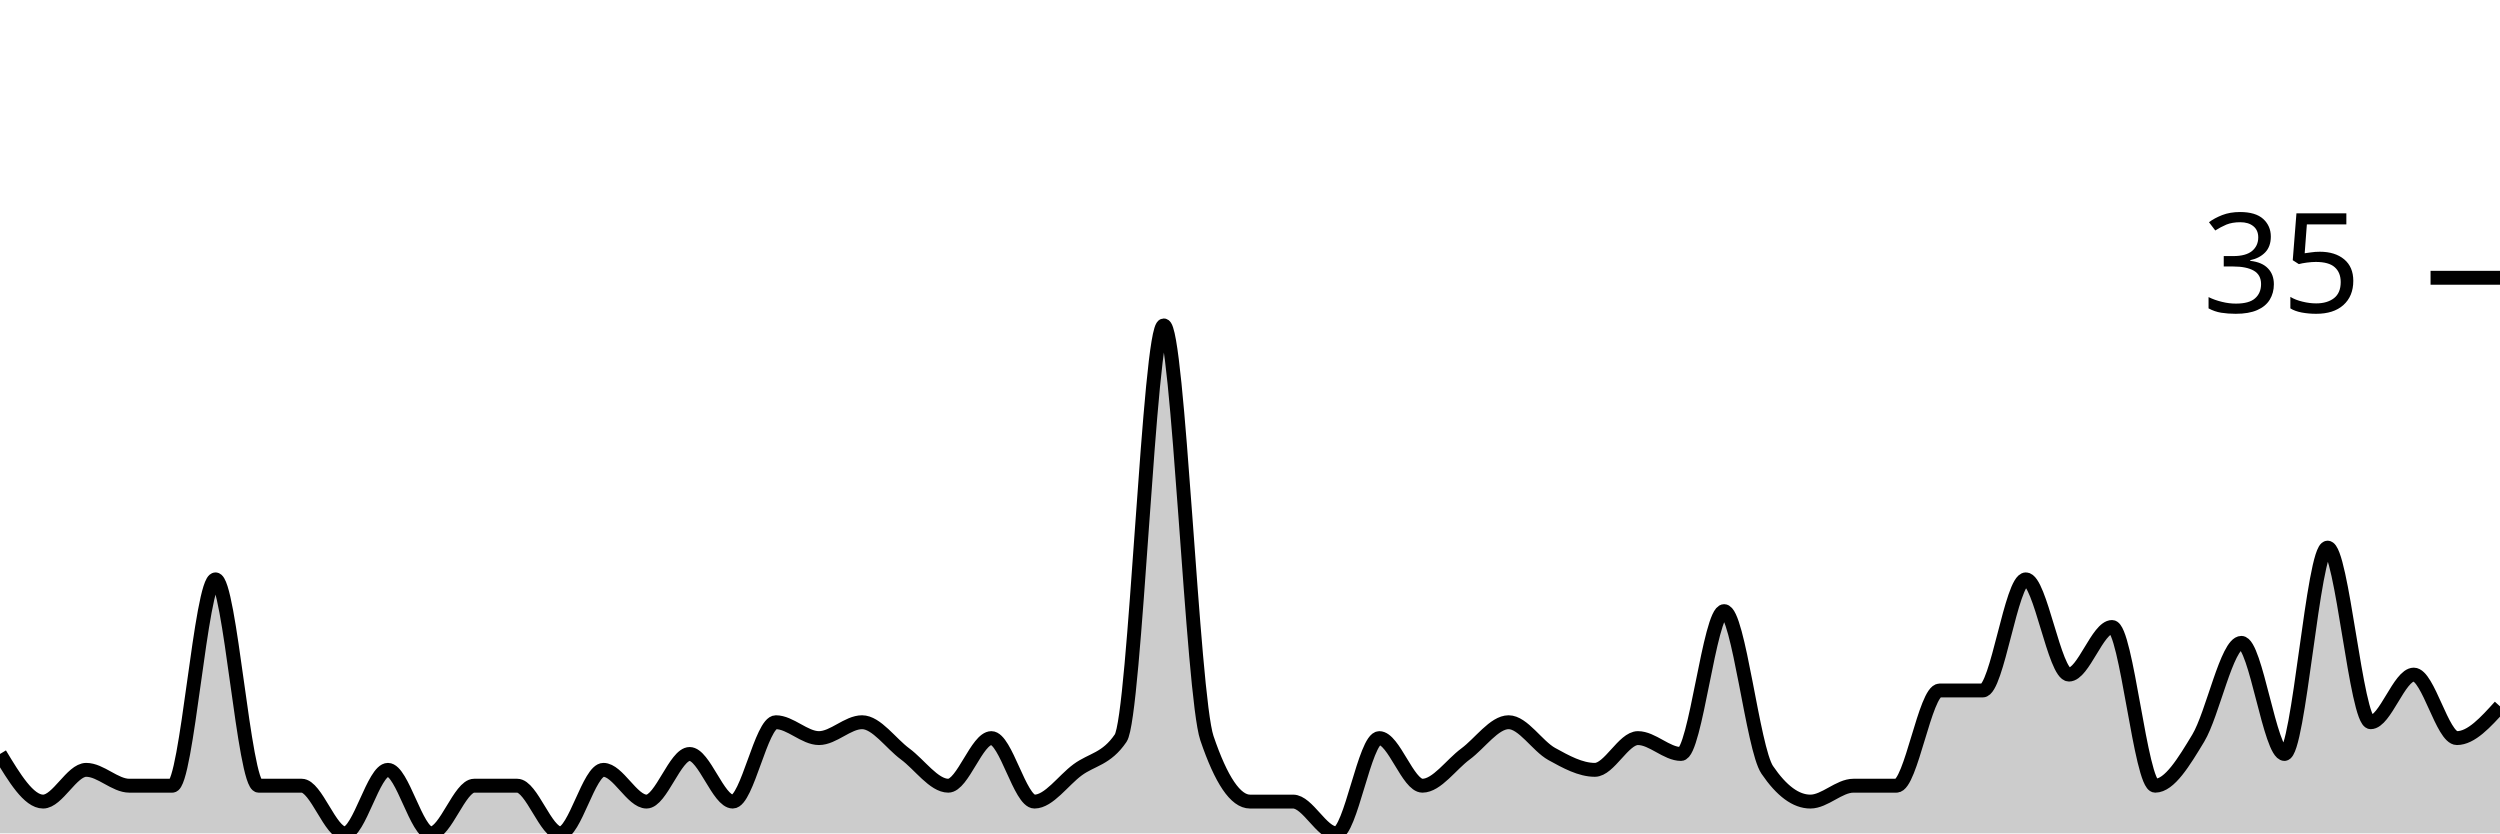
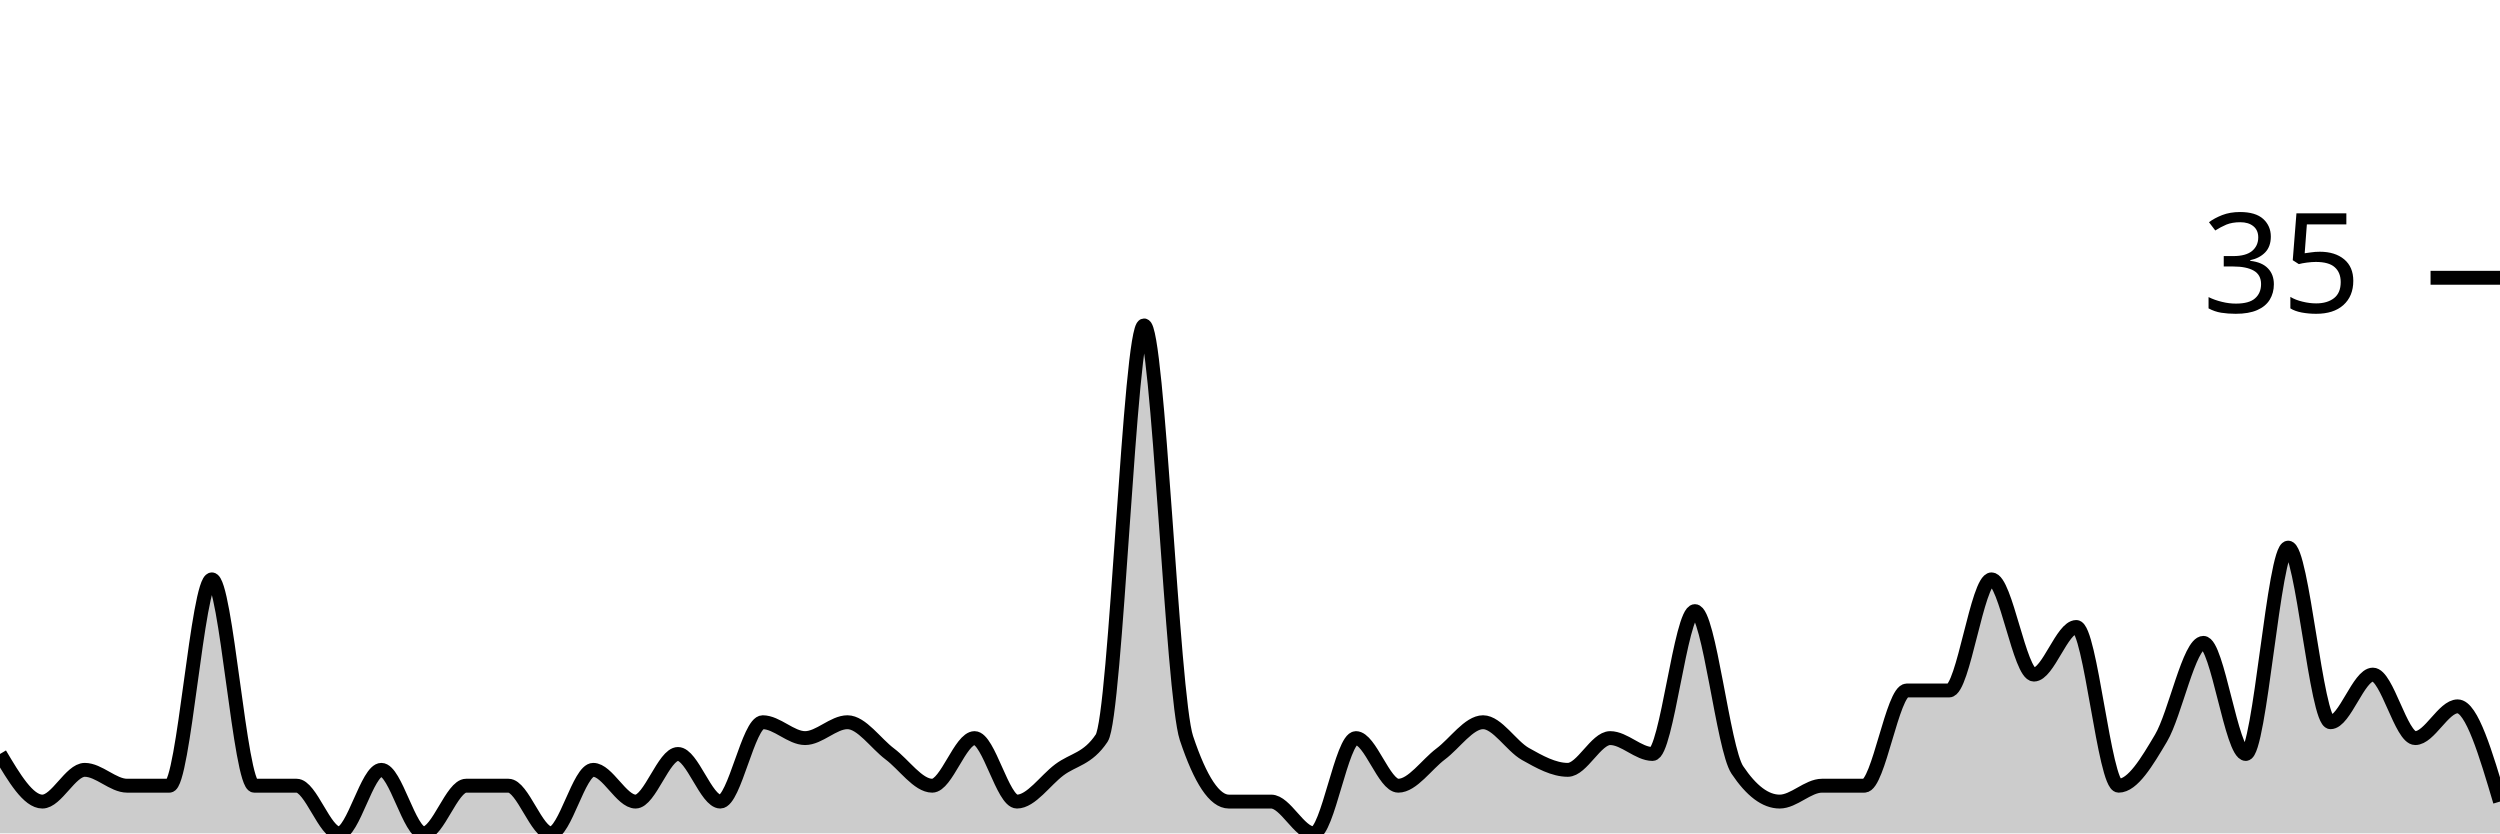
<svg xmlns="http://www.w3.org/2000/svg" viewBox="0 0 180 60">
  <g transform="translate(0,20)">
-     <path class="area" fill="rgba(0, 0, 0, 0.2)" d="M0,34.286C1.034,36,2.069,37.714,3.103,37.714C4.138,37.714,5.172,35.429,6.207,35.429C7.241,35.429,8.276,36.571,9.31,36.571C10.345,36.571,11.379,36.571,12.414,36.571C13.448,36.571,14.483,21.714,15.517,21.714C16.552,21.714,17.586,36.571,18.621,36.571C19.655,36.571,20.69,36.571,21.724,36.571C22.759,36.571,23.793,40,24.828,40C25.862,40,26.897,35.429,27.931,35.429C28.966,35.429,30,40,31.034,40C32.069,40,33.103,36.571,34.138,36.571C35.172,36.571,36.207,36.571,37.241,36.571C38.276,36.571,39.31,40,40.345,40C41.379,40,42.414,35.429,43.448,35.429C44.483,35.429,45.517,37.714,46.552,37.714C47.586,37.714,48.621,34.286,49.655,34.286C50.69,34.286,51.724,37.714,52.759,37.714C53.793,37.714,54.828,32,55.862,32C56.897,32,57.931,33.143,58.966,33.143C60,33.143,61.034,32,62.069,32C63.103,32,64.138,33.524,65.172,34.286C66.207,35.048,67.241,36.571,68.276,36.571C69.31,36.571,70.345,33.143,71.379,33.143C72.414,33.143,73.448,37.714,74.483,37.714C75.517,37.714,76.552,36.19,77.586,35.429C78.621,34.667,79.655,34.667,80.69,33.143C81.724,31.619,82.759,3.429,83.793,3.429C84.828,3.429,85.862,30.095,86.897,33.143C87.931,36.19,88.966,37.714,90,37.714C91.034,37.714,92.069,37.714,93.103,37.714C94.138,37.714,95.172,40,96.207,40C97.241,40,98.276,33.143,99.31,33.143C100.345,33.143,101.379,36.571,102.414,36.571C103.448,36.571,104.483,35.048,105.517,34.286C106.552,33.524,107.586,32,108.621,32C109.655,32,110.69,33.714,111.724,34.286C112.759,34.857,113.793,35.429,114.828,35.429C115.862,35.429,116.897,33.143,117.931,33.143C118.966,33.143,120,34.286,121.034,34.286C122.069,34.286,123.103,24,124.138,24C125.172,24,126.207,33.905,127.241,35.429C128.276,36.952,129.31,37.714,130.345,37.714C131.379,37.714,132.414,36.571,133.448,36.571C134.483,36.571,135.517,36.571,136.552,36.571C137.586,36.571,138.621,29.714,139.655,29.714C140.69,29.714,141.724,29.714,142.759,29.714C143.793,29.714,144.828,21.714,145.862,21.714C146.897,21.714,147.931,28.571,148.966,28.571C150,28.571,151.034,25.143,152.069,25.143C153.103,25.143,154.138,36.571,155.172,36.571C156.207,36.571,157.241,34.857,158.276,33.143C159.31,31.429,160.345,26.286,161.379,26.286C162.414,26.286,163.448,34.286,164.483,34.286C165.517,34.286,166.552,19.429,167.586,19.429C168.621,19.429,169.655,32,170.69,32C171.724,32,172.759,28.571,173.793,28.571C174.828,28.571,175.862,33.143,176.897,33.143C177.931,33.143,178.966,32,180,30.857L180,40C178.966,40,177.931,40,176.897,40C175.862,40,174.828,40,173.793,40C172.759,40,171.724,40,170.69,40C169.655,40,168.621,40,167.586,40C166.552,40,165.517,40,164.483,40C163.448,40,162.414,40,161.379,40C160.345,40,159.31,40,158.276,40C157.241,40,156.207,40,155.172,40C154.138,40,153.103,40,152.069,40C151.034,40,150,40,148.966,40C147.931,40,146.897,40,145.862,40C144.828,40,143.793,40,142.759,40C141.724,40,140.69,40,139.655,40C138.621,40,137.586,40,136.552,40C135.517,40,134.483,40,133.448,40C132.414,40,131.379,40,130.345,40C129.31,40,128.276,40,127.241,40C126.207,40,125.172,40,124.138,40C123.103,40,122.069,40,121.034,40C120,40,118.966,40,117.931,40C116.897,40,115.862,40,114.828,40C113.793,40,112.759,40,111.724,40C110.69,40,109.655,40,108.621,40C107.586,40,106.552,40,105.517,40C104.483,40,103.448,40,102.414,40C101.379,40,100.345,40,99.31,40C98.276,40,97.241,40,96.207,40C95.172,40,94.138,40,93.103,40C92.069,40,91.034,40,90,40C88.966,40,87.931,40,86.897,40C85.862,40,84.828,40,83.793,40C82.759,40,81.724,40,80.69,40C79.655,40,78.621,40,77.586,40C76.552,40,75.517,40,74.483,40C73.448,40,72.414,40,71.379,40C70.345,40,69.31,40,68.276,40C67.241,40,66.207,40,65.172,40C64.138,40,63.103,40,62.069,40C61.034,40,60,40,58.966,40C57.931,40,56.897,40,55.862,40C54.828,40,53.793,40,52.759,40C51.724,40,50.69,40,49.655,40C48.621,40,47.586,40,46.552,40C45.517,40,44.483,40,43.448,40C42.414,40,41.379,40,40.345,40C39.31,40,38.276,40,37.241,40C36.207,40,35.172,40,34.138,40C33.103,40,32.069,40,31.034,40C30,40,28.966,40,27.931,40C26.897,40,25.862,40,24.828,40C23.793,40,22.759,40,21.724,40C20.69,40,19.655,40,18.621,40C17.586,40,16.552,40,15.517,40C14.483,40,13.448,40,12.414,40C11.379,40,10.345,40,9.31,40C8.276,40,7.241,40,6.207,40C5.172,40,4.138,40,3.103,40C2.069,40,1.034,40,0,40Z" />
-     <path class="line" stroke="black" fill="none" d="M0,34.286C1.034,36,2.069,37.714,3.103,37.714C4.138,37.714,5.172,35.429,6.207,35.429C7.241,35.429,8.276,36.571,9.31,36.571C10.345,36.571,11.379,36.571,12.414,36.571C13.448,36.571,14.483,21.714,15.517,21.714C16.552,21.714,17.586,36.571,18.621,36.571C19.655,36.571,20.69,36.571,21.724,36.571C22.759,36.571,23.793,40,24.828,40C25.862,40,26.897,35.429,27.931,35.429C28.966,35.429,30,40,31.034,40C32.069,40,33.103,36.571,34.138,36.571C35.172,36.571,36.207,36.571,37.241,36.571C38.276,36.571,39.31,40,40.345,40C41.379,40,42.414,35.429,43.448,35.429C44.483,35.429,45.517,37.714,46.552,37.714C47.586,37.714,48.621,34.286,49.655,34.286C50.69,34.286,51.724,37.714,52.759,37.714C53.793,37.714,54.828,32,55.862,32C56.897,32,57.931,33.143,58.966,33.143C60,33.143,61.034,32,62.069,32C63.103,32,64.138,33.524,65.172,34.286C66.207,35.048,67.241,36.571,68.276,36.571C69.31,36.571,70.345,33.143,71.379,33.143C72.414,33.143,73.448,37.714,74.483,37.714C75.517,37.714,76.552,36.19,77.586,35.429C78.621,34.667,79.655,34.667,80.69,33.143C81.724,31.619,82.759,3.429,83.793,3.429C84.828,3.429,85.862,30.095,86.897,33.143C87.931,36.19,88.966,37.714,90,37.714C91.034,37.714,92.069,37.714,93.103,37.714C94.138,37.714,95.172,40,96.207,40C97.241,40,98.276,33.143,99.31,33.143C100.345,33.143,101.379,36.571,102.414,36.571C103.448,36.571,104.483,35.048,105.517,34.286C106.552,33.524,107.586,32,108.621,32C109.655,32,110.69,33.714,111.724,34.286C112.759,34.857,113.793,35.429,114.828,35.429C115.862,35.429,116.897,33.143,117.931,33.143C118.966,33.143,120,34.286,121.034,34.286C122.069,34.286,123.103,24,124.138,24C125.172,24,126.207,33.905,127.241,35.429C128.276,36.952,129.31,37.714,130.345,37.714C131.379,37.714,132.414,36.571,133.448,36.571C134.483,36.571,135.517,36.571,136.552,36.571C137.586,36.571,138.621,29.714,139.655,29.714C140.69,29.714,141.724,29.714,142.759,29.714C143.793,29.714,144.828,21.714,145.862,21.714C146.897,21.714,147.931,28.571,148.966,28.571C150,28.571,151.034,25.143,152.069,25.143C153.103,25.143,154.138,36.571,155.172,36.571C156.207,36.571,157.241,34.857,158.276,33.143C159.31,31.429,160.345,26.286,161.379,26.286C162.414,26.286,163.448,34.286,164.483,34.286C165.517,34.286,166.552,19.429,167.586,19.429C168.621,19.429,169.655,32,170.69,32C171.724,32,172.759,28.571,173.793,28.571C174.828,28.571,175.862,33.143,176.897,33.143C177.931,33.143,178.966,32,180,30.857" />
+     <path class="area" fill="rgba(0, 0, 0, 0.2)" d="M0,34.286C1.017,36,2.034,37.714,3.051,37.714C4.068,37.714,5.085,35.429,6.102,35.429C7.119,35.429,8.136,36.571,9.153,36.571C10.169,36.571,11.186,36.571,12.203,36.571C13.22,36.571,14.237,21.714,15.254,21.714C16.271,21.714,17.288,36.571,18.305,36.571C19.322,36.571,20.339,36.571,21.356,36.571C22.373,36.571,23.39,40,24.407,40C25.424,40,26.441,35.429,27.458,35.429C28.475,35.429,29.492,40,30.508,40C31.525,40,32.542,36.571,33.559,36.571C34.576,36.571,35.593,36.571,36.61,36.571C37.627,36.571,38.644,40,39.661,40C40.678,40,41.695,35.429,42.712,35.429C43.729,35.429,44.746,37.714,45.763,37.714C46.78,37.714,47.797,34.286,48.814,34.286C49.831,34.286,50.847,37.714,51.864,37.714C52.881,37.714,53.898,32,54.915,32C55.932,32,56.949,33.143,57.966,33.143C58.983,33.143,60,32,61.017,32C62.034,32,63.051,33.524,64.068,34.286C65.085,35.048,66.102,36.571,67.119,36.571C68.136,36.571,69.153,33.143,70.169,33.143C71.186,33.143,72.203,37.714,73.22,37.714C74.237,37.714,75.254,36.19,76.271,35.429C77.288,34.667,78.305,34.667,79.322,33.143C80.339,31.619,81.356,3.429,82.373,3.429C83.39,3.429,84.407,30.095,85.424,33.143C86.441,36.19,87.458,37.714,88.475,37.714C89.492,37.714,90.508,37.714,91.525,37.714C92.542,37.714,93.559,40,94.576,40C95.593,40,96.61,33.143,97.627,33.143C98.644,33.143,99.661,36.571,100.678,36.571C101.695,36.571,102.712,35.048,103.729,34.286C104.746,33.524,105.763,32,106.78,32C107.797,32,108.814,33.714,109.831,34.286C110.847,34.857,111.864,35.429,112.881,35.429C113.898,35.429,114.915,33.143,115.932,33.143C116.949,33.143,117.966,34.286,118.983,34.286C120,34.286,121.017,24,122.034,24C123.051,24,124.068,33.905,125.085,35.429C126.102,36.952,127.119,37.714,128.136,37.714C129.153,37.714,130.169,36.571,131.186,36.571C132.203,36.571,133.22,36.571,134.237,36.571C135.254,36.571,136.271,29.714,137.288,29.714C138.305,29.714,139.322,29.714,140.339,29.714C141.356,29.714,142.373,21.714,143.39,21.714C144.407,21.714,145.424,28.571,146.441,28.571C147.458,28.571,148.475,25.143,149.492,25.143C150.508,25.143,151.525,36.571,152.542,36.571C153.559,36.571,154.576,34.857,155.593,33.143C156.61,31.429,157.627,26.286,158.644,26.286C159.661,26.286,160.678,34.286,161.695,34.286C162.712,34.286,163.729,19.429,164.746,19.429C165.763,19.429,166.78,32,167.797,32C168.814,32,169.831,28.571,170.847,28.571C171.864,28.571,172.881,33.143,173.898,33.143C174.915,33.143,175.932,30.857,176.949,30.857C177.966,30.857,178.983,34.286,180,37.714L180,40C178.983,40,177.966,40,176.949,40C175.932,40,174.915,40,173.898,40C172.881,40,171.864,40,170.847,40C169.831,40,168.814,40,167.797,40C166.78,40,165.763,40,164.746,40C163.729,40,162.712,40,161.695,40C160.678,40,159.661,40,158.644,40C157.627,40,156.61,40,155.593,40C154.576,40,153.559,40,152.542,40C151.525,40,150.508,40,149.492,40C148.475,40,147.458,40,146.441,40C145.424,40,144.407,40,143.39,40C142.373,40,141.356,40,140.339,40C139.322,40,138.305,40,137.288,40C136.271,40,135.254,40,134.237,40C133.22,40,132.203,40,131.186,40C130.169,40,129.153,40,128.136,40C127.119,40,126.102,40,125.085,40C124.068,40,123.051,40,122.034,40C121.017,40,120,40,118.983,40C117.966,40,116.949,40,115.932,40C114.915,40,113.898,40,112.881,40C111.864,40,110.847,40,109.831,40C108.814,40,107.797,40,106.78,40C105.763,40,104.746,40,103.729,40C102.712,40,101.695,40,100.678,40C99.661,40,98.644,40,97.627,40C96.61,40,95.593,40,94.576,40C93.559,40,92.542,40,91.525,40C90.508,40,89.492,40,88.475,40C87.458,40,86.441,40,85.424,40C84.407,40,83.39,40,82.373,40C81.356,40,80.339,40,79.322,40C78.305,40,77.288,40,76.271,40C75.254,40,74.237,40,73.22,40C72.203,40,71.186,40,70.169,40C69.153,40,68.136,40,67.119,40C66.102,40,65.085,40,64.068,40C63.051,40,62.034,40,61.017,40C60,40,58.983,40,57.966,40C56.949,40,55.932,40,54.915,40C53.898,40,52.881,40,51.864,40C50.847,40,49.831,40,48.814,40C47.797,40,46.78,40,45.763,40C44.746,40,43.729,40,42.712,40C41.695,40,40.678,40,39.661,40C38.644,40,37.627,40,36.61,40C35.593,40,34.576,40,33.559,40C32.542,40,31.525,40,30.508,40C29.492,40,28.475,40,27.458,40C26.441,40,25.424,40,24.407,40C23.39,40,22.373,40,21.356,40C20.339,40,19.322,40,18.305,40C17.288,40,16.271,40,15.254,40C14.237,40,13.22,40,12.203,40C11.186,40,10.169,40,9.153,40C8.136,40,7.119,40,6.102,40C5.085,40,4.068,40,3.051,40C2.034,40,1.017,40,0,40Z" />
+     <path class="line" stroke="black" fill="none" d="M0,34.286C1.017,36,2.034,37.714,3.051,37.714C4.068,37.714,5.085,35.429,6.102,35.429C7.119,35.429,8.136,36.571,9.153,36.571C10.169,36.571,11.186,36.571,12.203,36.571C13.22,36.571,14.237,21.714,15.254,21.714C16.271,21.714,17.288,36.571,18.305,36.571C19.322,36.571,20.339,36.571,21.356,36.571C22.373,36.571,23.39,40,24.407,40C25.424,40,26.441,35.429,27.458,35.429C28.475,35.429,29.492,40,30.508,40C31.525,40,32.542,36.571,33.559,36.571C34.576,36.571,35.593,36.571,36.61,36.571C37.627,36.571,38.644,40,39.661,40C40.678,40,41.695,35.429,42.712,35.429C43.729,35.429,44.746,37.714,45.763,37.714C46.78,37.714,47.797,34.286,48.814,34.286C49.831,34.286,50.847,37.714,51.864,37.714C52.881,37.714,53.898,32,54.915,32C55.932,32,56.949,33.143,57.966,33.143C58.983,33.143,60,32,61.017,32C62.034,32,63.051,33.524,64.068,34.286C65.085,35.048,66.102,36.571,67.119,36.571C68.136,36.571,69.153,33.143,70.169,33.143C71.186,33.143,72.203,37.714,73.22,37.714C74.237,37.714,75.254,36.19,76.271,35.429C77.288,34.667,78.305,34.667,79.322,33.143C80.339,31.619,81.356,3.429,82.373,3.429C83.39,3.429,84.407,30.095,85.424,33.143C86.441,36.19,87.458,37.714,88.475,37.714C89.492,37.714,90.508,37.714,91.525,37.714C92.542,37.714,93.559,40,94.576,40C95.593,40,96.61,33.143,97.627,33.143C98.644,33.143,99.661,36.571,100.678,36.571C101.695,36.571,102.712,35.048,103.729,34.286C104.746,33.524,105.763,32,106.78,32C107.797,32,108.814,33.714,109.831,34.286C110.847,34.857,111.864,35.429,112.881,35.429C113.898,35.429,114.915,33.143,115.932,33.143C116.949,33.143,117.966,34.286,118.983,34.286C120,34.286,121.017,24,122.034,24C123.051,24,124.068,33.905,125.085,35.429C126.102,36.952,127.119,37.714,128.136,37.714C129.153,37.714,130.169,36.571,131.186,36.571C132.203,36.571,133.22,36.571,134.237,36.571C135.254,36.571,136.271,29.714,137.288,29.714C138.305,29.714,139.322,29.714,140.339,29.714C141.356,29.714,142.373,21.714,143.39,21.714C144.407,21.714,145.424,28.571,146.441,28.571C147.458,28.571,148.475,25.143,149.492,25.143C150.508,25.143,151.525,36.571,152.542,36.571C153.559,36.571,154.576,34.857,155.593,33.143C156.61,31.429,157.627,26.286,158.644,26.286C159.661,26.286,160.678,34.286,161.695,34.286C162.712,34.286,163.729,19.429,164.746,19.429C165.763,19.429,166.78,32,167.797,32C168.814,32,169.831,28.571,170.847,28.571C171.864,28.571,172.881,33.143,173.898,33.143C174.915,33.143,175.932,30.857,176.949,30.857C177.966,30.857,178.983,34.286,180,37.714" />
    <path class="axis-ceiling" stroke-width="1" stroke="black" fill="none" d="M175,0L180,0" />
    <text class="axis-ceiling-label" font-family="sans-serif" text-anchor="end" font-size="10px" x="170" y="2.5">35</text>
  </g>
</svg>
